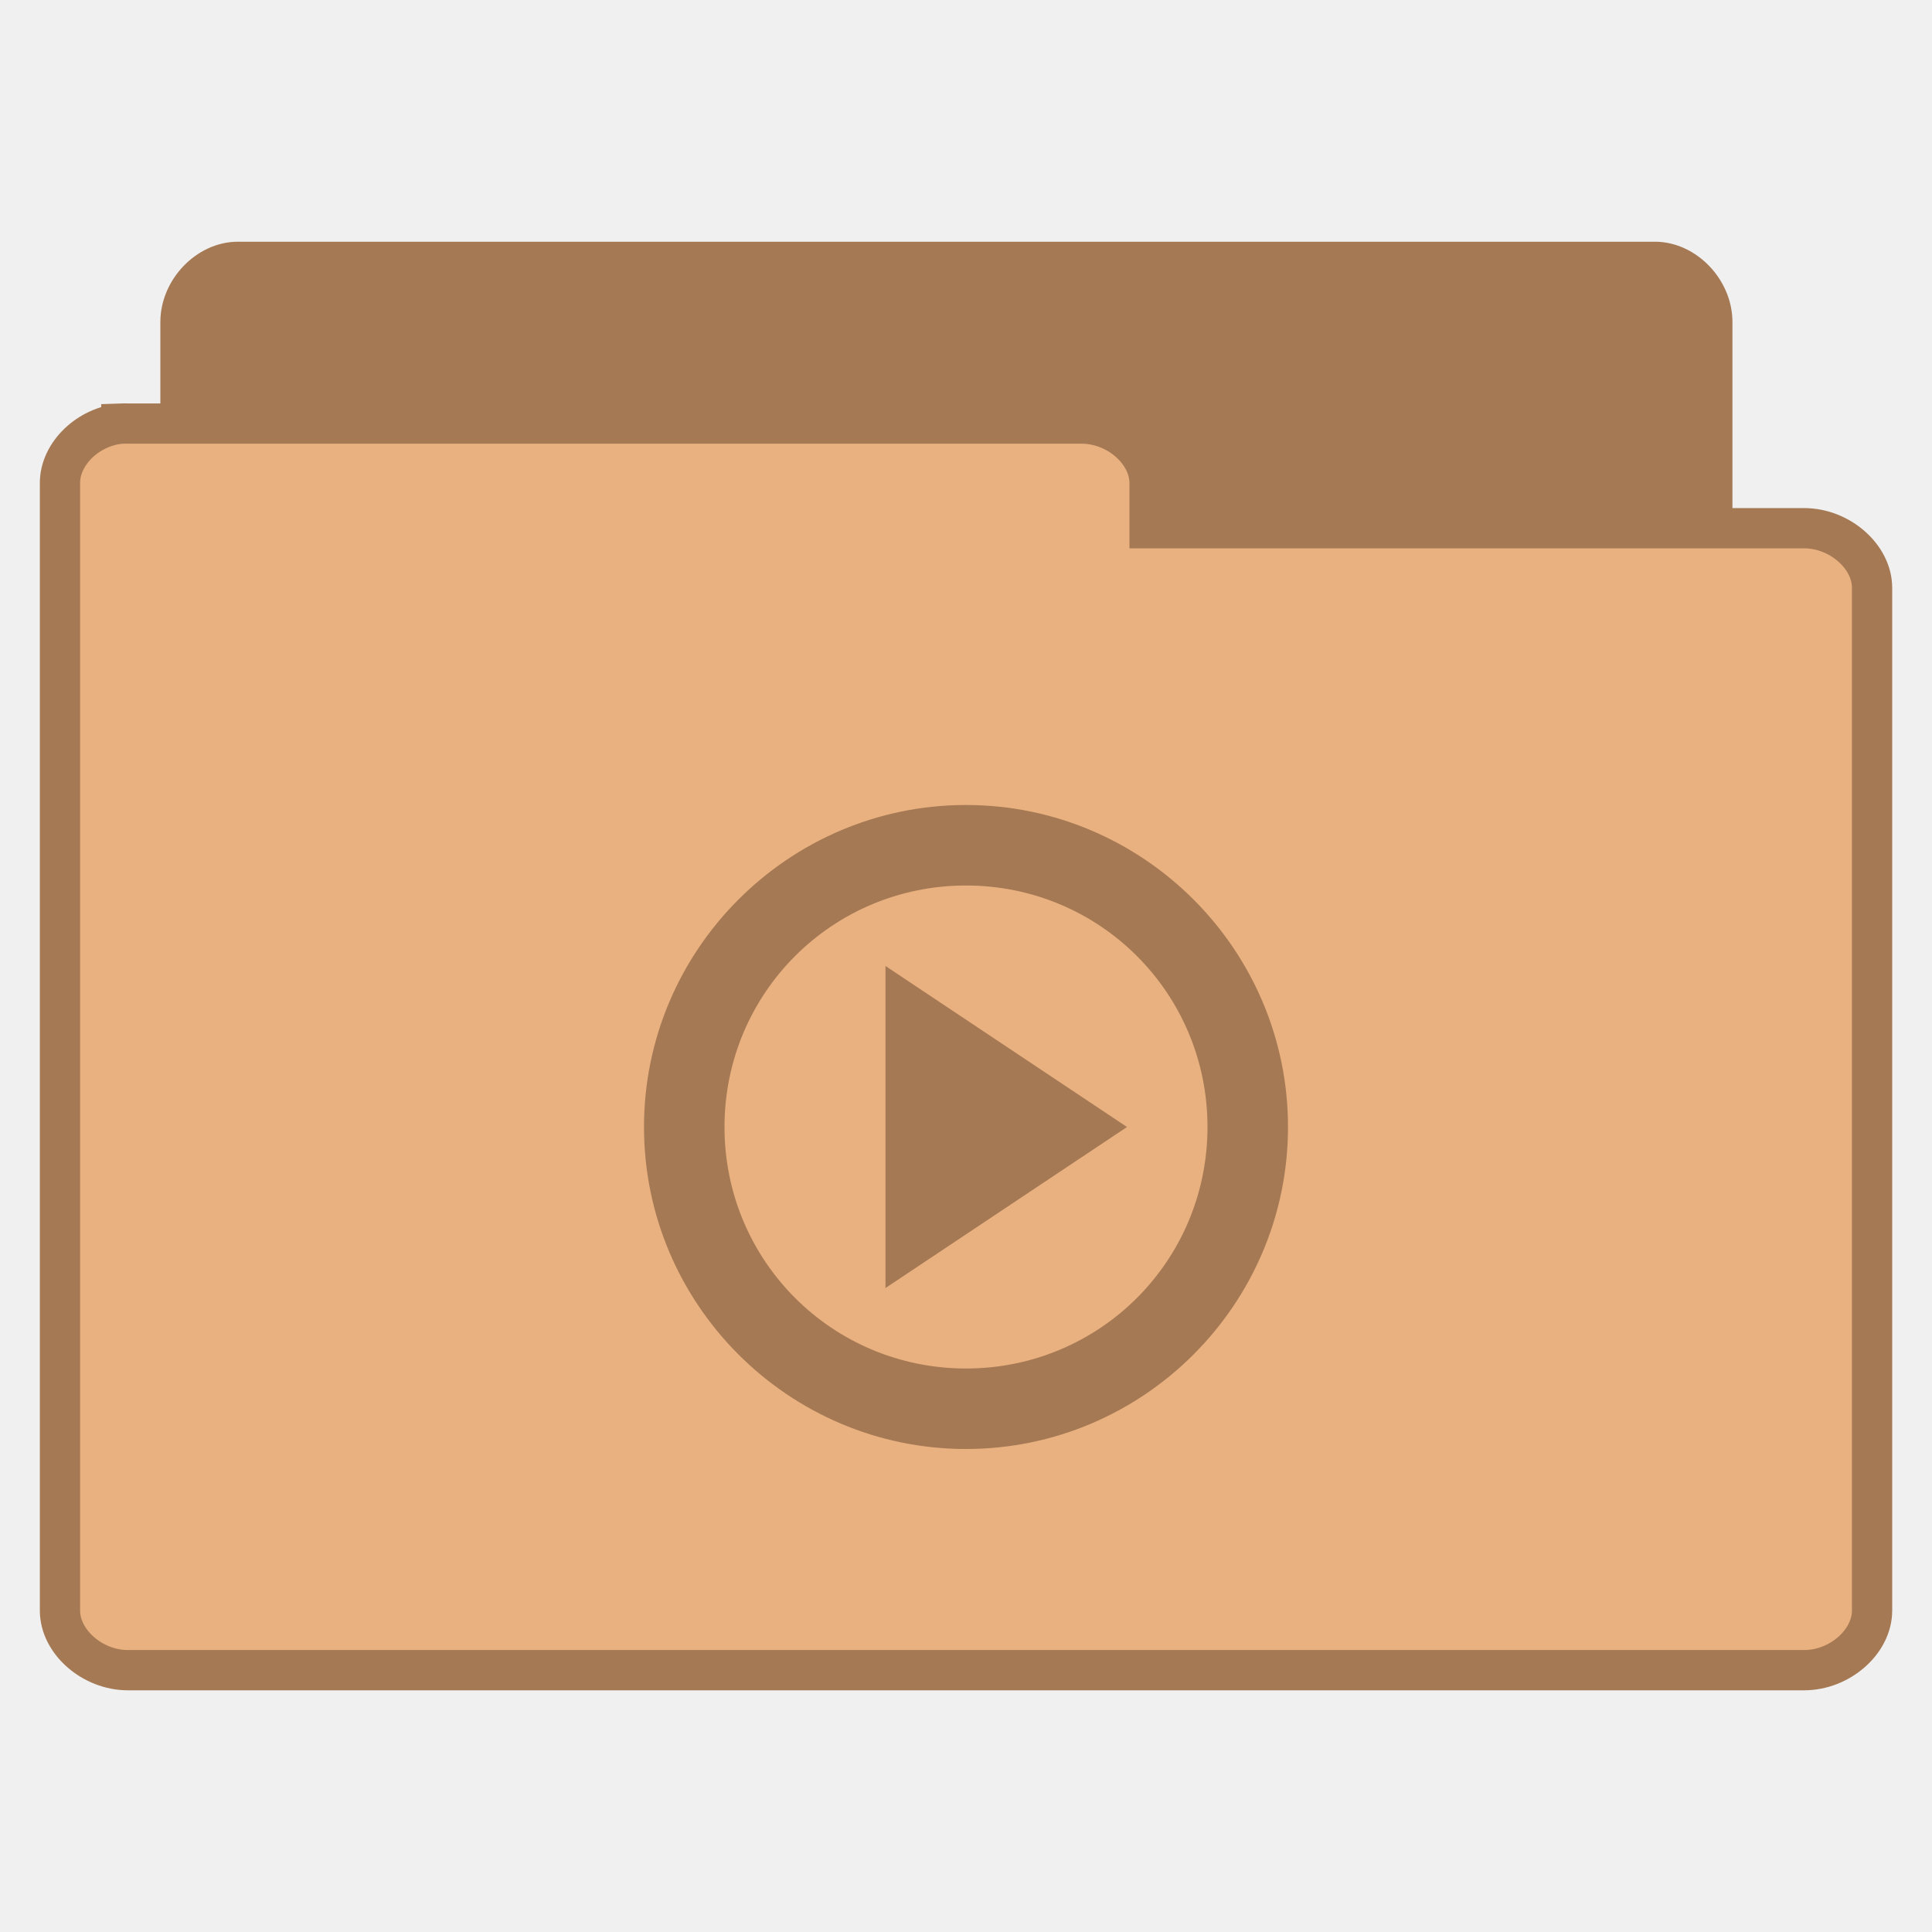
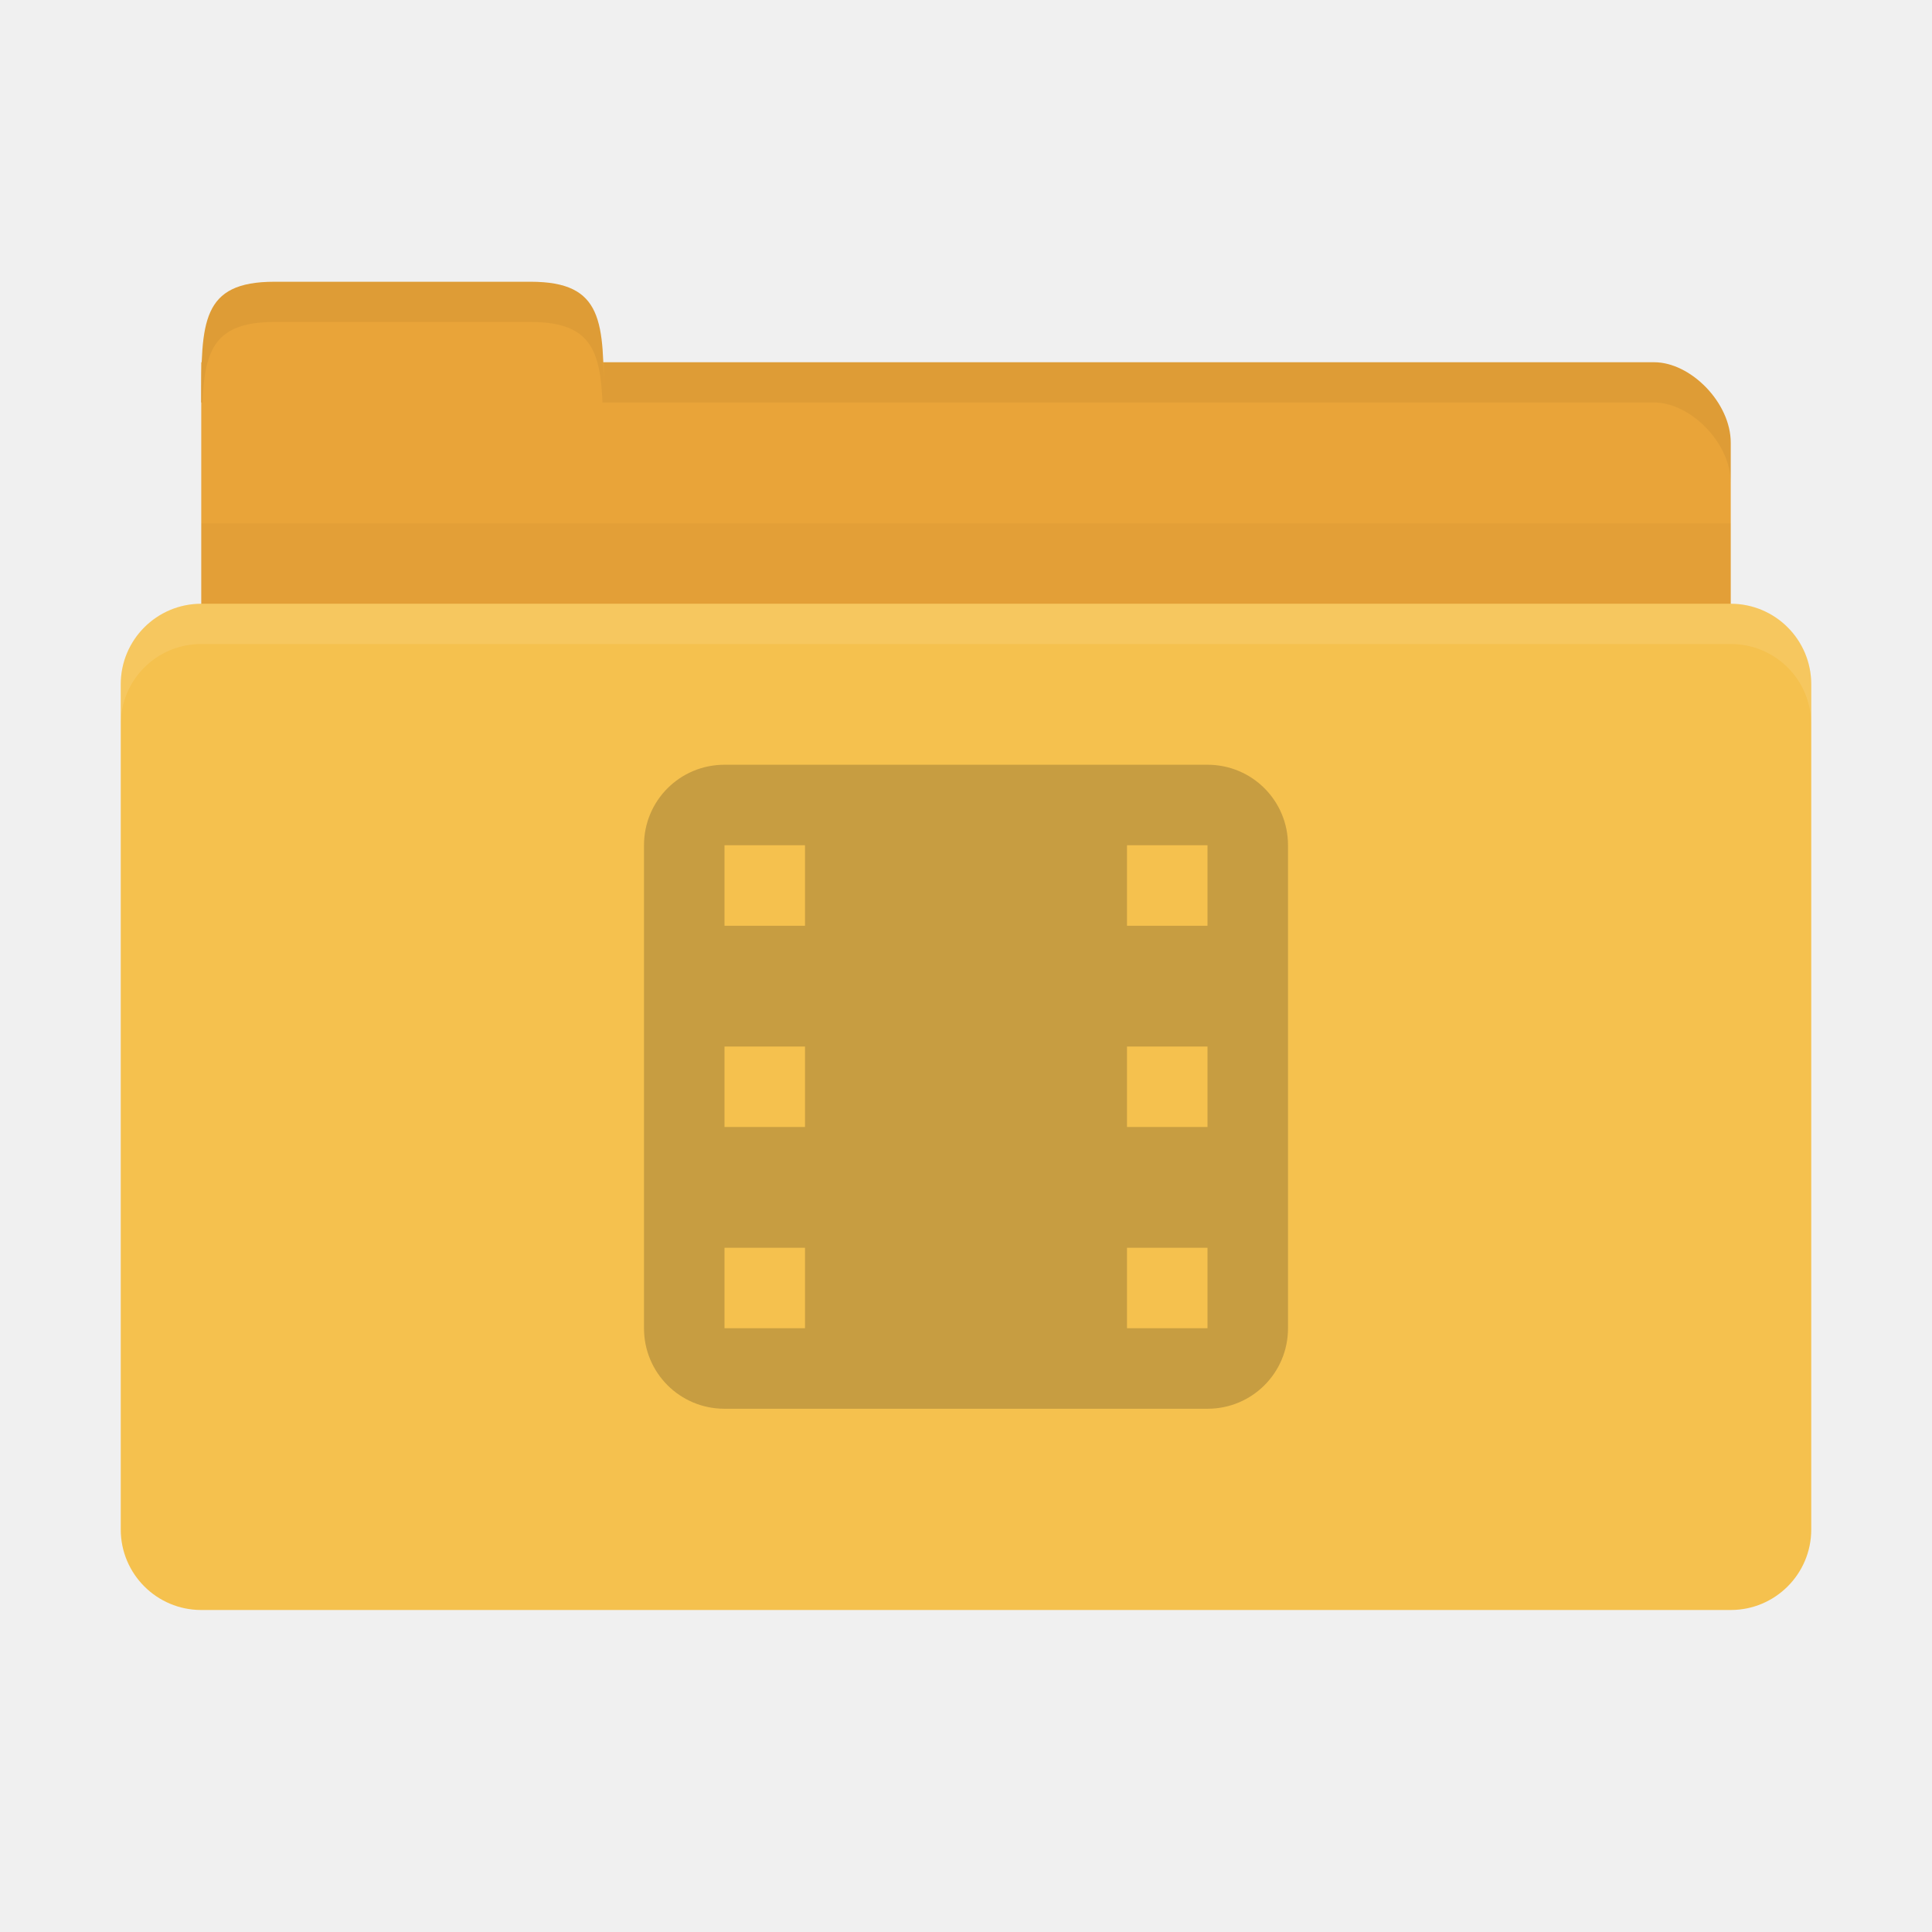
- <svg xmlns="http://www.w3.org/2000/svg" width="48" viewBox="0 0 48 48" height="48">
-   <g style="line-height:normal">
-     <g style="stroke:#a57953" transform="translate(0 .02821)">
-       <path style="fill:#a57953" d="M 5.773,37.764 C 5.073,37.692 4.481,37.005 4.484,36.269 l 0,-28.297 C 4.484,7.189 5.164,6.477 5.911,6.477 l 35.204,0 c 0.747,7.99e-5 1.427,0.712 1.427,1.495 l 0,25.671 c -7.7e-5,0.783 -0.68,1.495 -1.427,1.495 l -13.747,0 0,1.131 c -7.4e-5,0.783 -0.68,1.495 -1.427,1.495 l -20.03,0 c -0.046,0.002 -0.093,0.002 -0.139,0 z" />
-       <path style="fill:#e9b080" d="m 3.014,10.496 c -0.828,0.071 -1.528,0.751 -1.524,1.48 l 0,28.011 c 8.85e-5,0.775 0.804,1.48 1.688,1.48 l 41.645,0 c 0.884,-7.7e-5 1.688,-0.705 1.688,-1.48 l 0,-25.412 c -9e-5,-0.775 -0.804,-1.48 -1.688,-1.48 l -16.262,0 0,-1.12 c -8.9e-5,-0.775 -0.804,-1.48 -1.688,-1.48 l -23.695,0 c -0.055,-0.002 -0.109,-0.002 -0.164,0 z" />
-     </g>
-     <g style="color:#000" transform="translate(0 1.00002)">
-       <path style="fill:#a57953" d="m 24,19 c -4.406,0 -8,3.594 -8,8 0,4.406 3.594,8 8,8 4.406,0 8,-3.594 8,-8 0,-4.406 -3.594,-8 -8,-8 z m 0,2 c 3.325,0 6,2.675 6,6 0,3.325 -2.675,6 -6,6 -3.325,0 -6,-2.675 -6,-6 0,-3.325 2.675,-6 6,-6 z m -2,2 0,8 6,-4 z" />
-     </g>
+ <svg xmlns="http://www.w3.org/2000/svg" width="48" height="48" id="svg2" version="1.1">
+   <defs id="defs4" />
+   <g id="layer1" transform="translate(0,-1004.362)">
+     <path style="fill:#e9a439;fill-opacity:1;stroke:none" d="m 6.9,1013.362 34.2,0 c 0.9,0 1.9,1 1.9,2 l 0,4 c 0,1.108 -0.847,2 -1.9,2 l -34.2,0 c -1.053,0 -1.9,-0.892 -1.9,-2 l 0,-6 z" id="path3811" />
+     <path style="fill:#e9a439;fill-opacity:1;stroke:none" d="m 5,1014.362 c 0,-2 1e-7,-3 1.818,-3 l 6.364,0 c 1.818,0 1.818,1 1.818,3 z" id="rect3760" />
+     <path style="opacity:0.03;fill:#000000;fill-opacity:1;stroke:none" d="m 5,1017.362 0,5 38,0 0,-5 z" id="path3807" />
+     <rect style="fill:#f5c14e;fill-opacity:1;stroke:none" id="rect2990" width="42" height="25" x="3" y="1019.362" rx="2" ry="2" />
+     <path style="opacity:0.05;fill:#000000;fill-opacity:1;stroke:none" d="m 15,1013.362 0,1 1.906,0 24.188,0 c 0.9,0 1.906,1 1.906,2 l 0,-1 c 0,-1 -1.006,-2 -1.906,-2 l -24.188,0 z" id="path3813" />
+     <path style="opacity:0.05;fill:#000000;fill-opacity:1;stroke:none" d="m 6.812,1011.362 c -1.818,0 -1.812,1 -1.812,3 l 0.031,0 c 0.053,-1.31 0.309,-2 1.781,-2 l 6.375,0 c 1.472,0 1.728,0.69 1.781,2 l 0.031,0 c 0,-2 0.006,-3 -1.812,-3 l -6.375,0 z" id="path3818" />
+     <path style="opacity:0.1;fill:#ffffff;fill-opacity:1;stroke:none" d="m 5,1019.362 c -1.108,0 -2,0.892 -2,2 l 0,1 c 0,-1.108 0.892,-2 2,-2 l 38,0 c 1.108,0 2,0.892 2,2 l 0,-1 c 0,-1.108 -0.892,-2 -2,-2 l -38,0 z" id="rect2991" />
+     <path style="opacity:0.25;fill:#3c2f1b;fill-opacity:1" d="m 18,1023.362 c -1.108,0 -2,0.892 -2,2 l 0,12 c 0,1.108 0.892,2 2,2 l 12,0 c 1.108,0 2,-0.892 2,-2 l 0,-12 c 0,-1.108 -0.892,-2 -2,-2 l -12,0 z m 0,2 2,0 0,2 -2,0 0,-2 z m 10,0 2,0 0,2 -2,0 0,-2 z m -10,5 2,0 0,2 -2,0 0,-2 z m 10,0 2,0 0,2 -2,0 0,-2 z m -10,5 2,0 0,2 -2,0 0,-2 z m 10,0 2,0 0,2 -2,0 0,-2 z" id="rect3007" />
  </g>
</svg>
